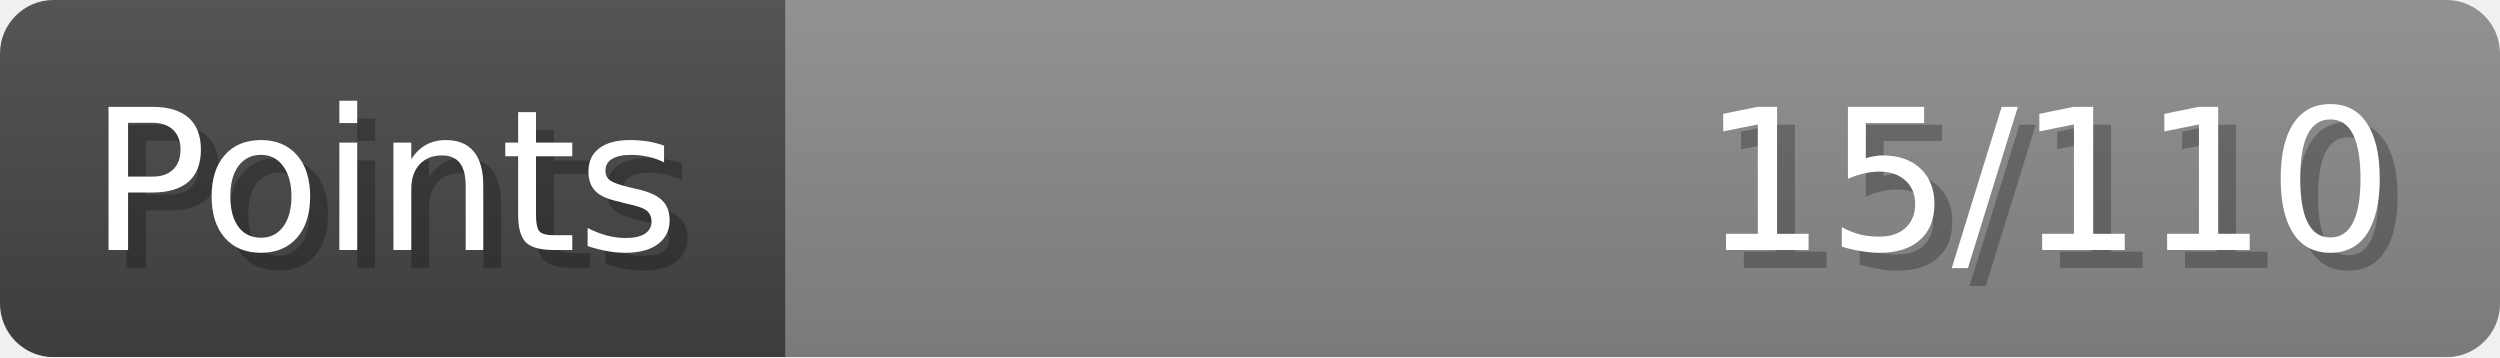
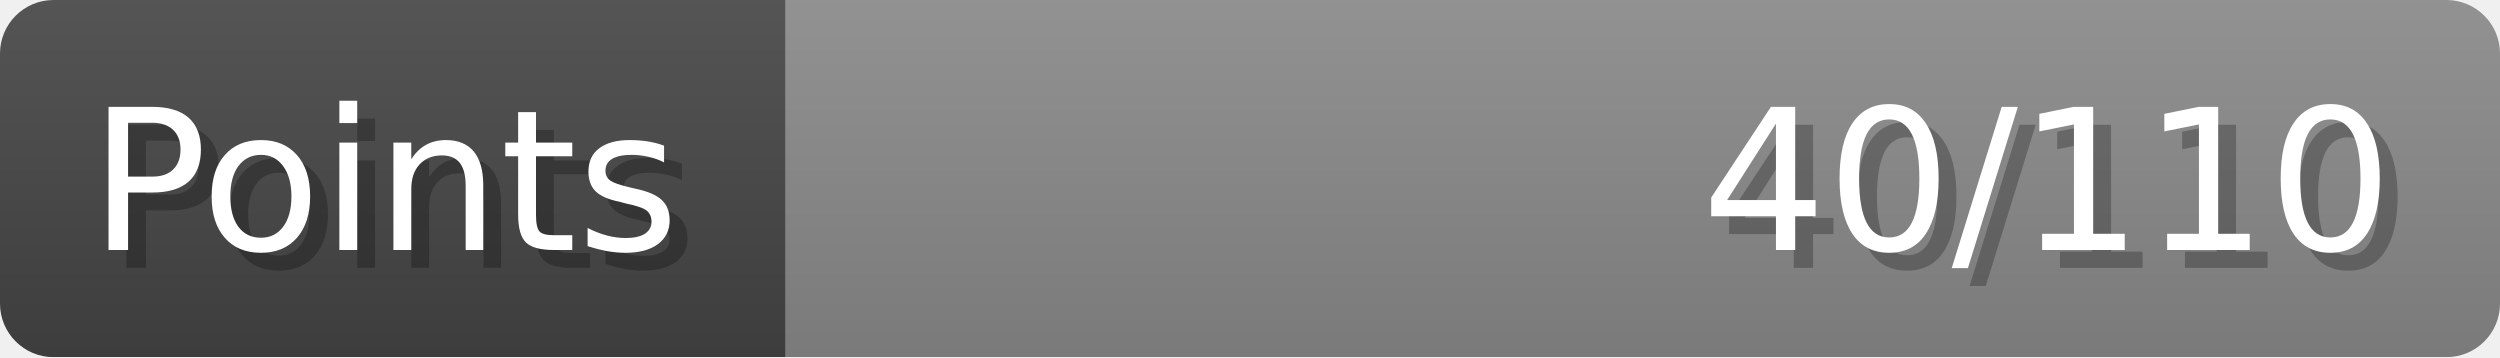
- <svg xmlns="http://www.w3.org/2000/svg" width="140px" height="20px" role="img" aria-label="Points: 15/110">
+ <svg xmlns="http://www.w3.org/2000/svg" width="140px" height="20px" role="img" aria-label="Points: 40/110">
  <linearGradient id="a" x2="0" y2="100%">
    <stop offset="0" stop-opacity=".1" stop-color="#EEE" />
    <stop offset="1" stop-opacity=".1" />
  </linearGradient>
  <mask id="m">
    <rect width="100%" height="100%" rx="3" fill="#FFF" />
  </mask>
  <g mask="url(#m)">
    <rect x="0" y="0" width="44" height="20" fill="#444" />
    <svg x="44" y="0" width="96" height="20">
      <rect width="100%" height="100%" fill="#888888" />
      <rect width="0%" height="100%" fill="#33CC11" transform="">
-         <animate attributeName="width" begin="0.5s" dur="600ms" from="0%" to="13%" repeatCount="1" fill="freeze" calcMode="spline" keyTimes="0; 1" keySplines="0.3, 0.61, 0.355, 1" />
+         <animate attributeName="width" begin="0.5s" dur="600ms" from="0%" to="36%" repeatCount="1" fill="freeze" calcMode="spline" keyTimes="0; 1" keySplines="0.3, 0.61, 0.355, 1" />
      </rect>
    </svg>
    <rect width="140" height="20" fill="url(#a)" />
  </g>
  <g aria-hidden="true" font-size="11" font-family="Verdana, DejaVu Sans, sans-serif" fill="#FFFFFF">
    <text x="6" y="15" fill="#000" opacity="0.25">Points</text>
    <text x="5" y="14">Points</text>
-     <text x="135" y="15" fill="#000" opacity="0.25" text-anchor="end">15/110</text>
-     <text x="134" y="14" text-anchor="end">15/110</text>
+     <text x="135" y="15" fill="#000" opacity="0.25" text-anchor="end">40/110</text>
+     <text x="134" y="14" text-anchor="end">40/110</text>
  </g>
</svg>
